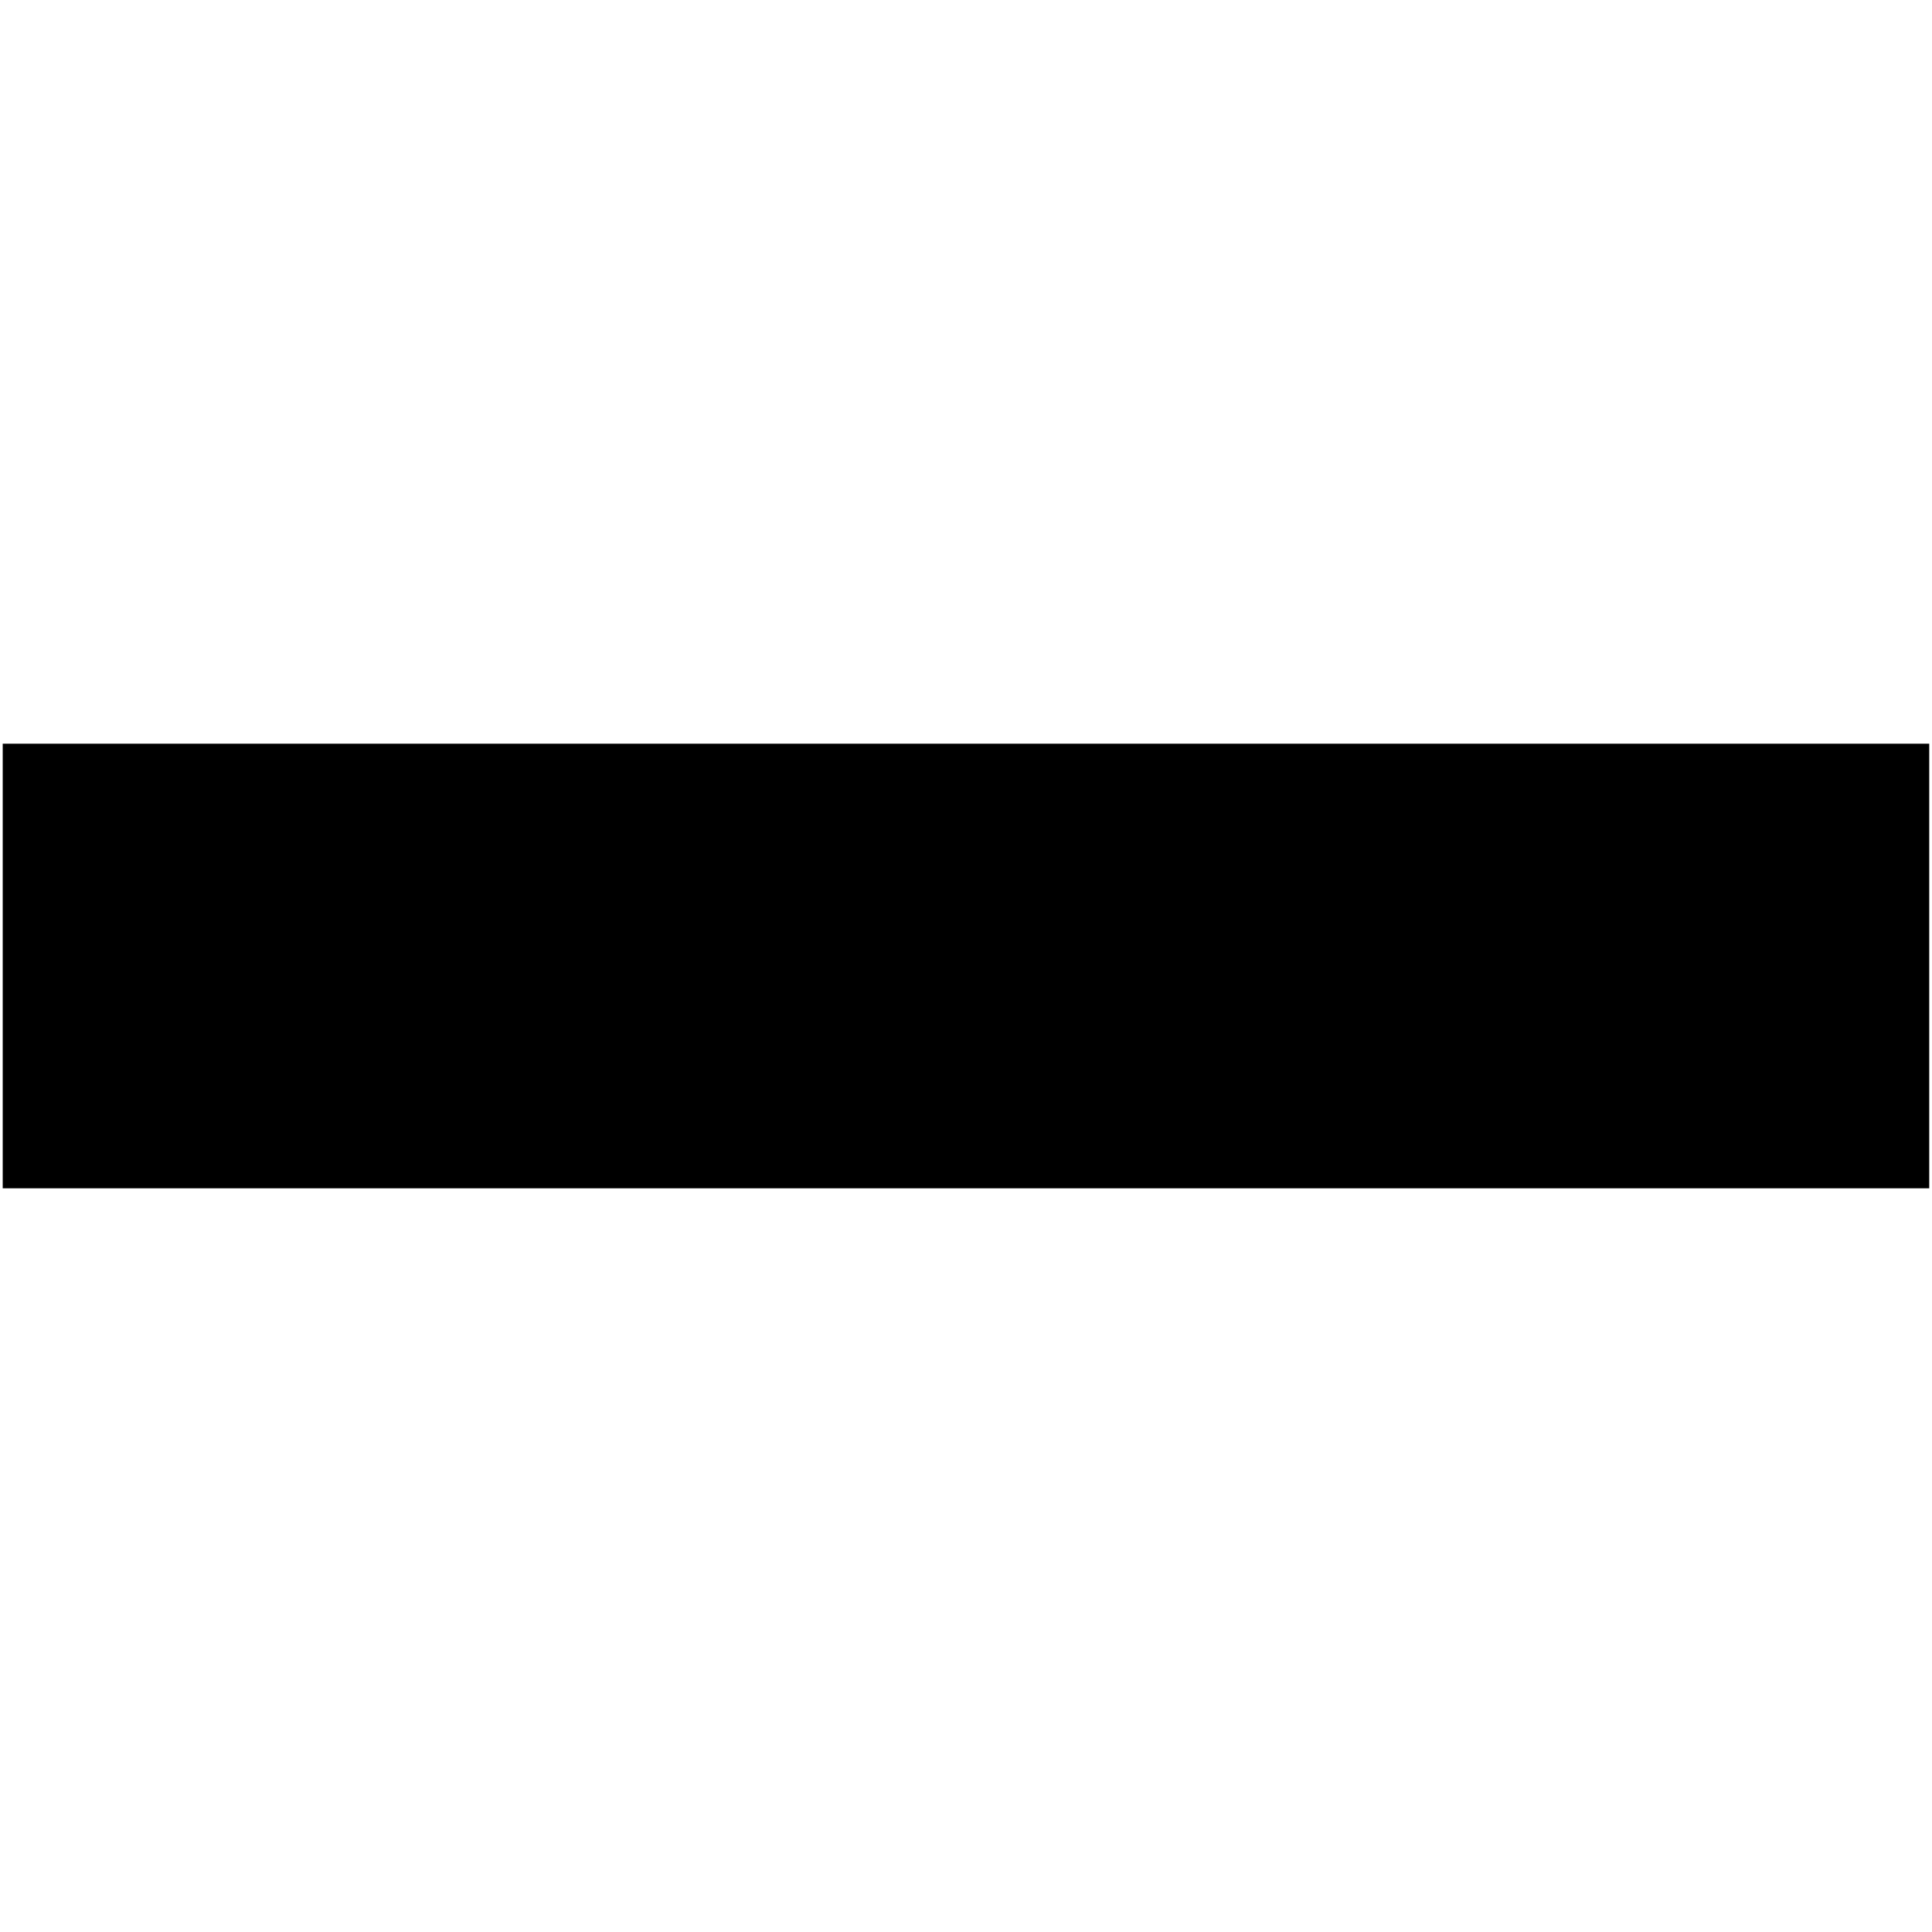
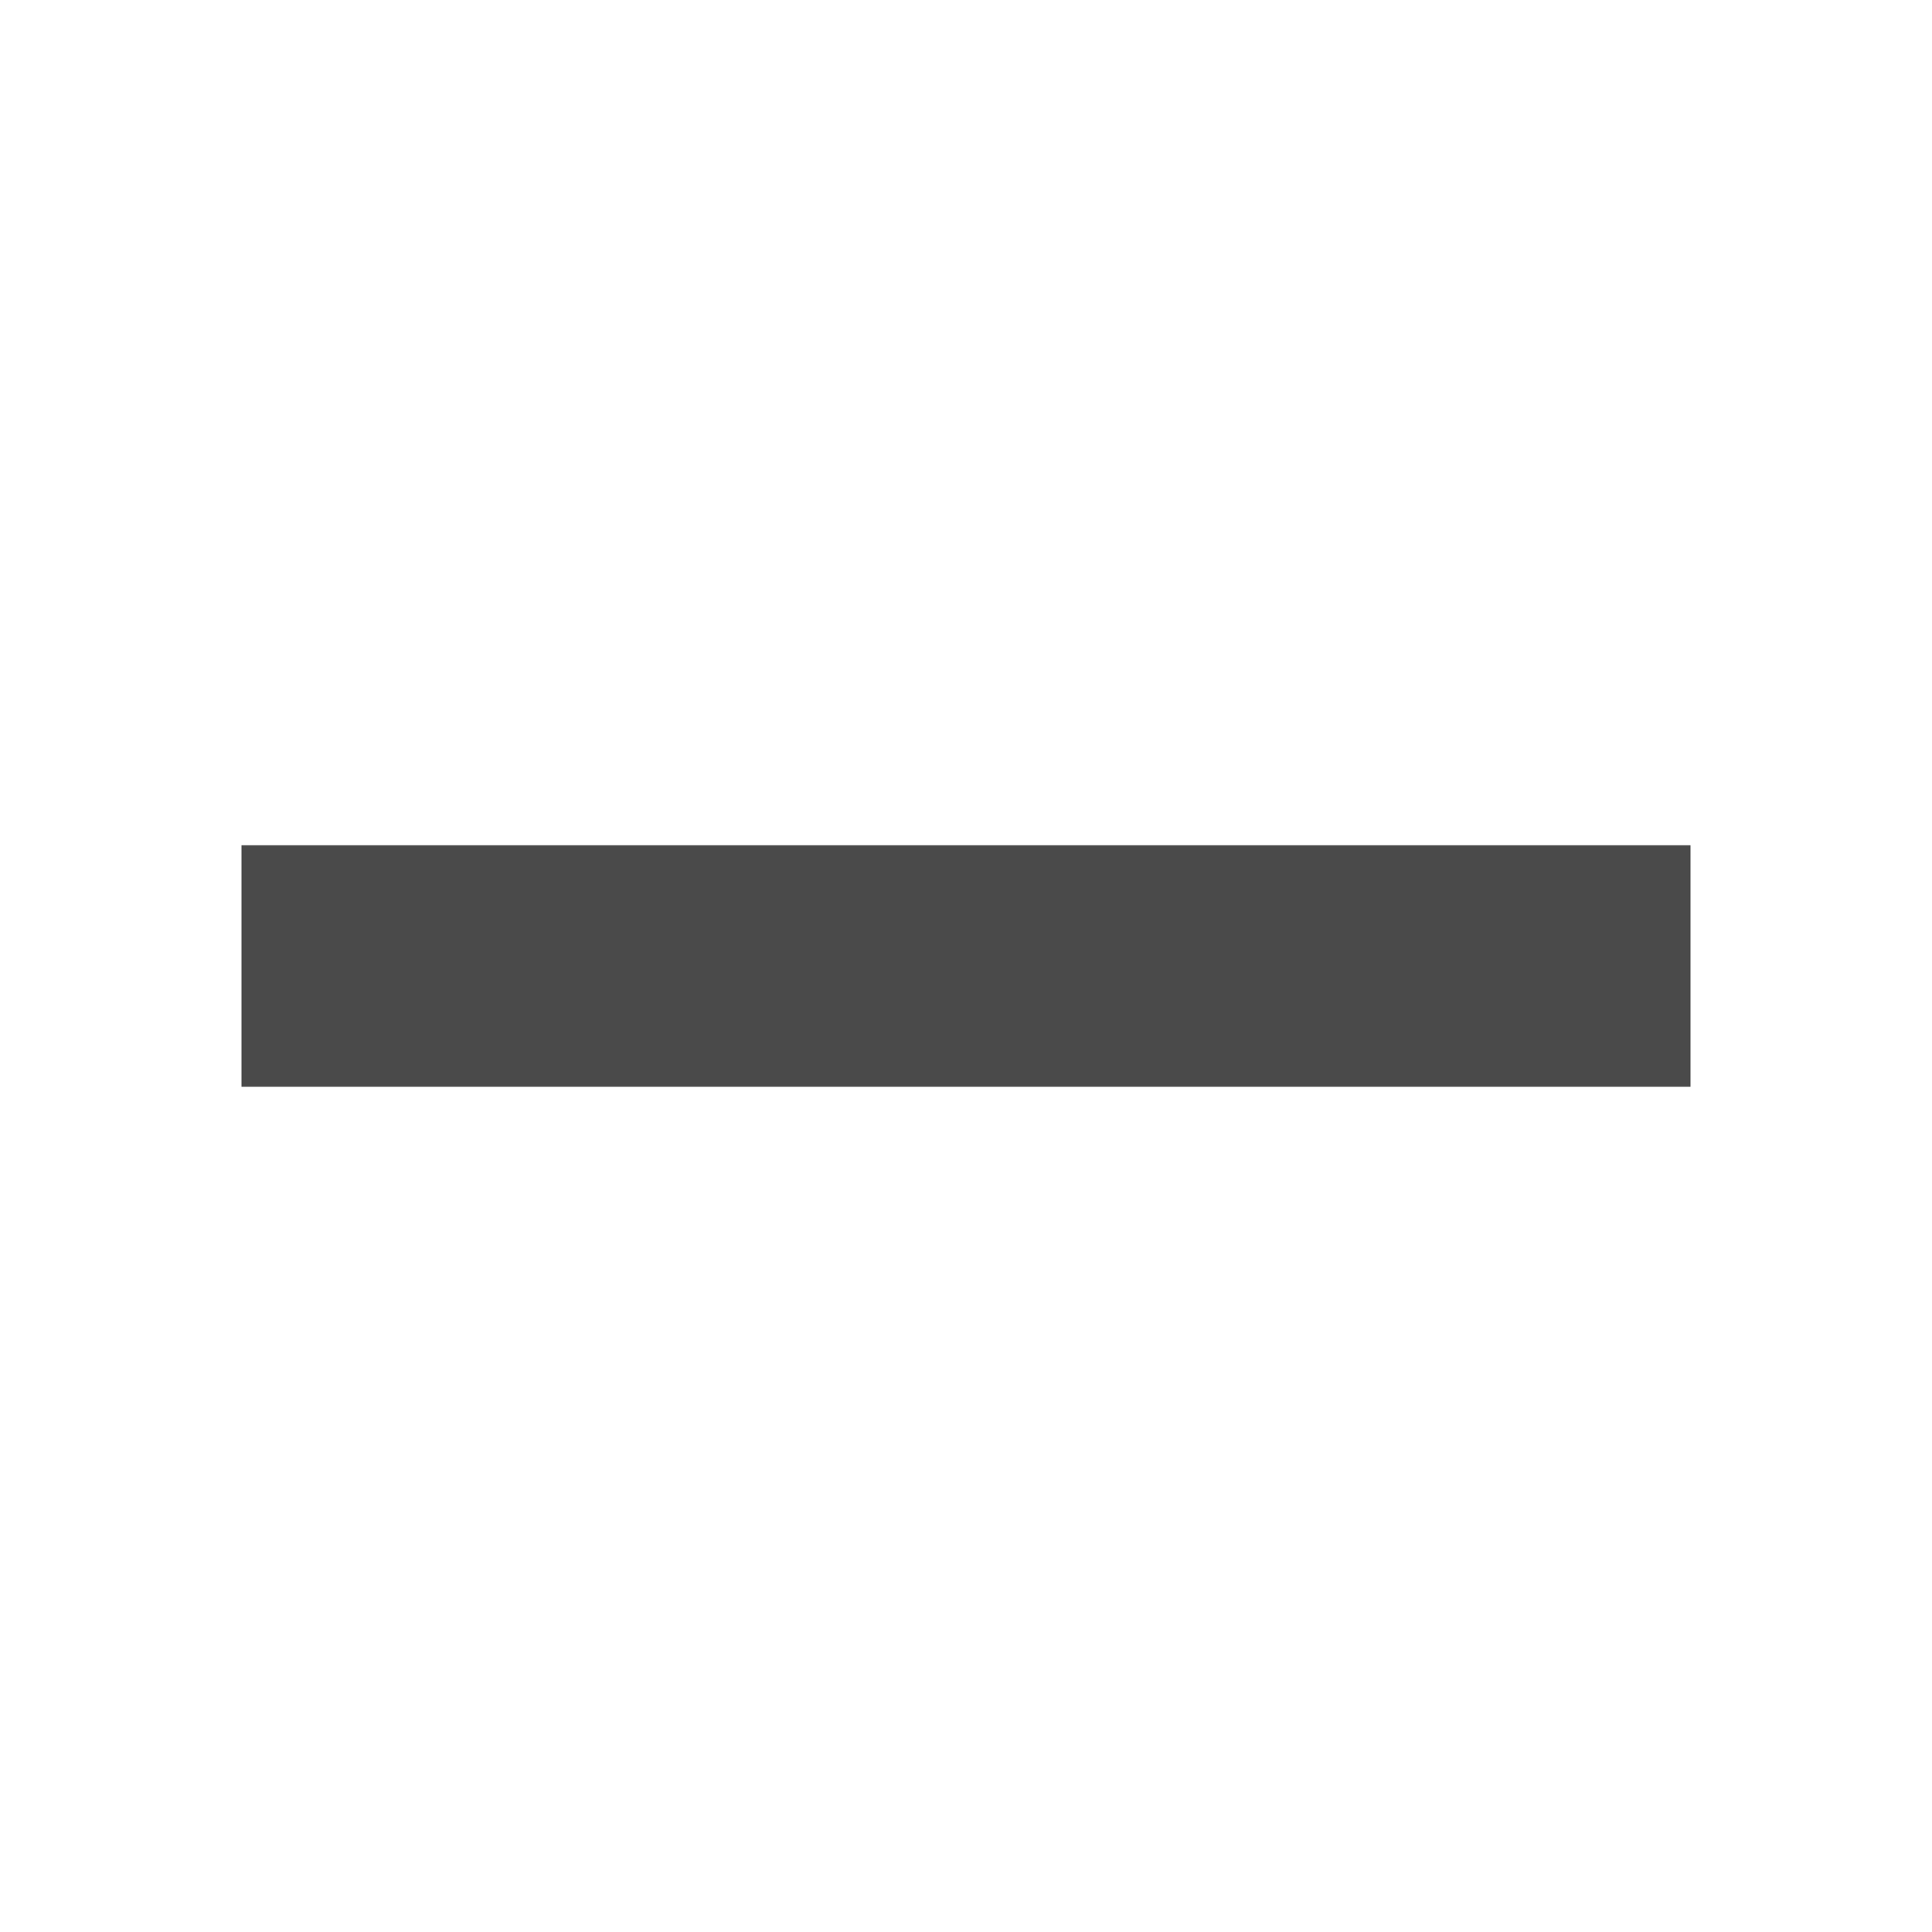
- <svg xmlns="http://www.w3.org/2000/svg" version="1.1" width="32" height="32" viewBox="0 0 32 32">
-   <path d="M31.954 19.682h-31.909v-7.364h31.909z" />
+ <svg xmlns="http://www.w3.org/2000/svg" width="16" height="16" viewBox="0 0 16 16">
+   <polygon fill="#4A4A4A" fill-rule="evenodd" points="2 7 14 7 14 9 2 9" />
</svg>
